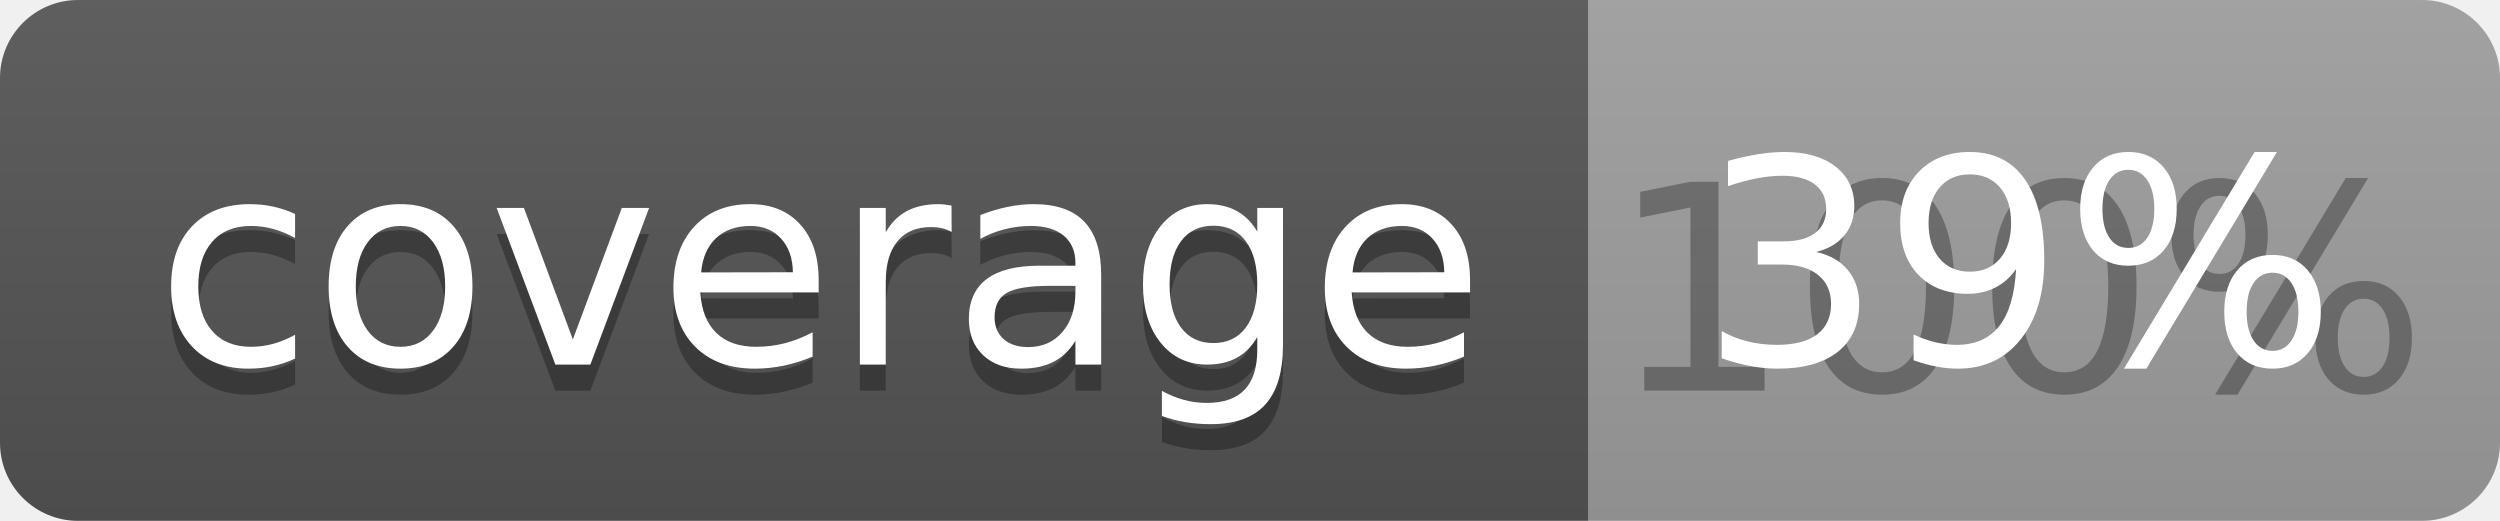
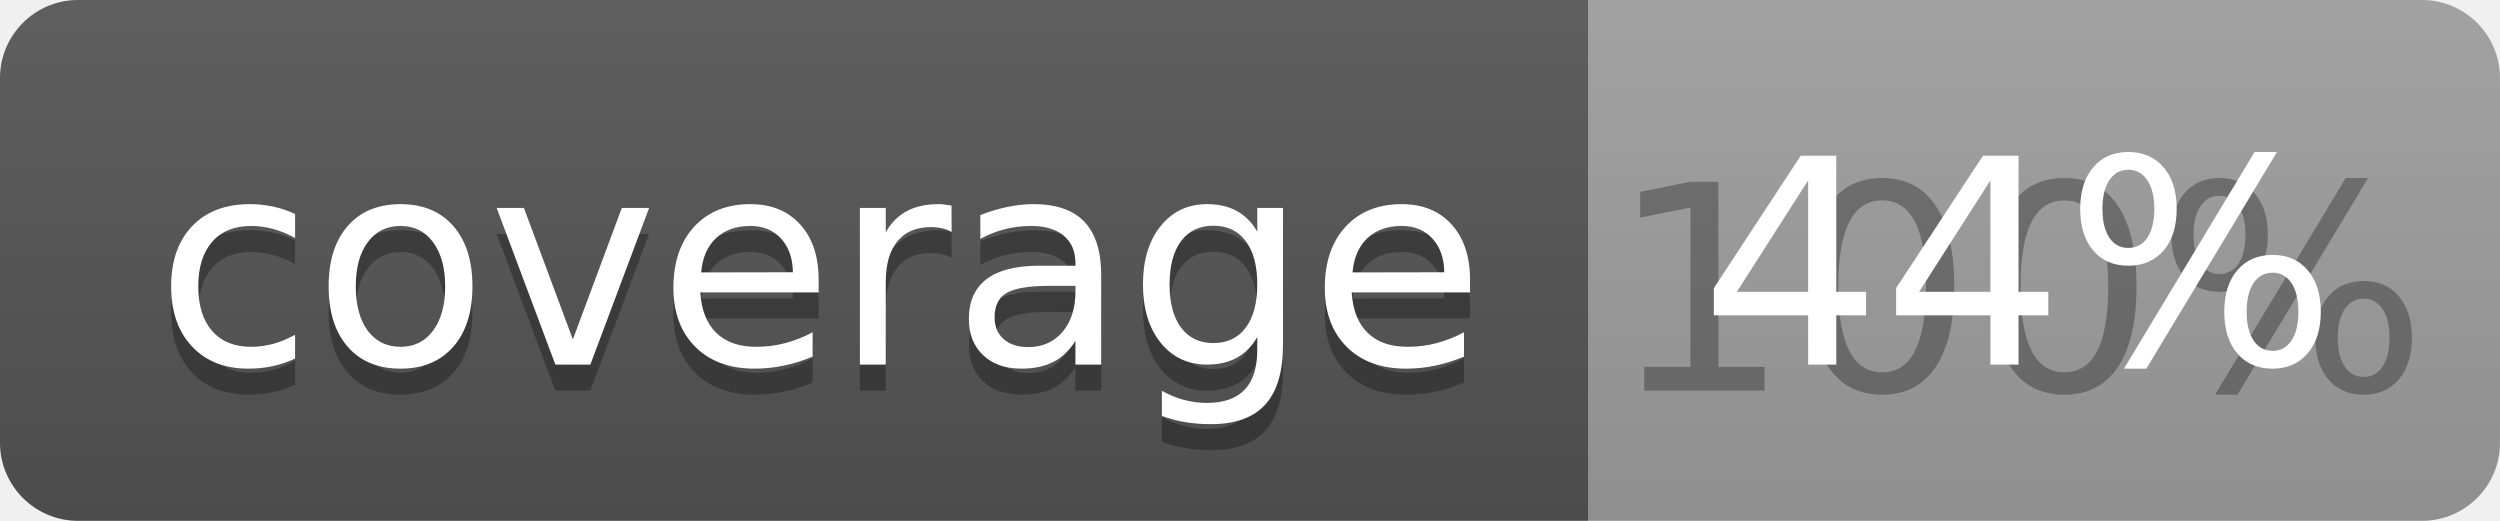
<svg xmlns="http://www.w3.org/2000/svg" width="96" height="20">
  <linearGradient id="b" x2="0" y2="100%">
    <stop offset="0" stop-color="#bbb" stop-opacity=".1" />
    <stop offset="1" stop-opacity=".1" />
  </linearGradient>
  <clipPath id="a">
    <rect width="96" height="20" rx="3" fill="#fff" />
  </clipPath>
  <g clip-path="url(#a)">
    <path fill="#555" d="M0 0h61v20H0z" />
    <path fill="#9F9F9F" d="M61 0h35v20H61z" />
    <path fill="url(#b)" d="M0 0h96v20H0z" />
  </g>
  <g fill="#fff" text-anchor="middle" font-family="DejaVu Sans,Verdana,Geneva,sans-serif" font-size="110">
    <text x="315" y="150" fill="#010101" fill-opacity=".3" transform="scale(.1)" textLength="510">coverage</text>
    <text x="315" y="140" transform="scale(.1)" textLength="510">coverage</text>
    <text x="775" y="150" fill="#010101" fill-opacity=".3" transform="scale(.1)" textLength="250">100%</text>
-     <text x="775" y="140" transform="scale(.1)" textLength="250">39%</text>
+     <text x="775" y="140" transform="scale(.1)" textLength="250">44%</text>
  </g>
</svg>
